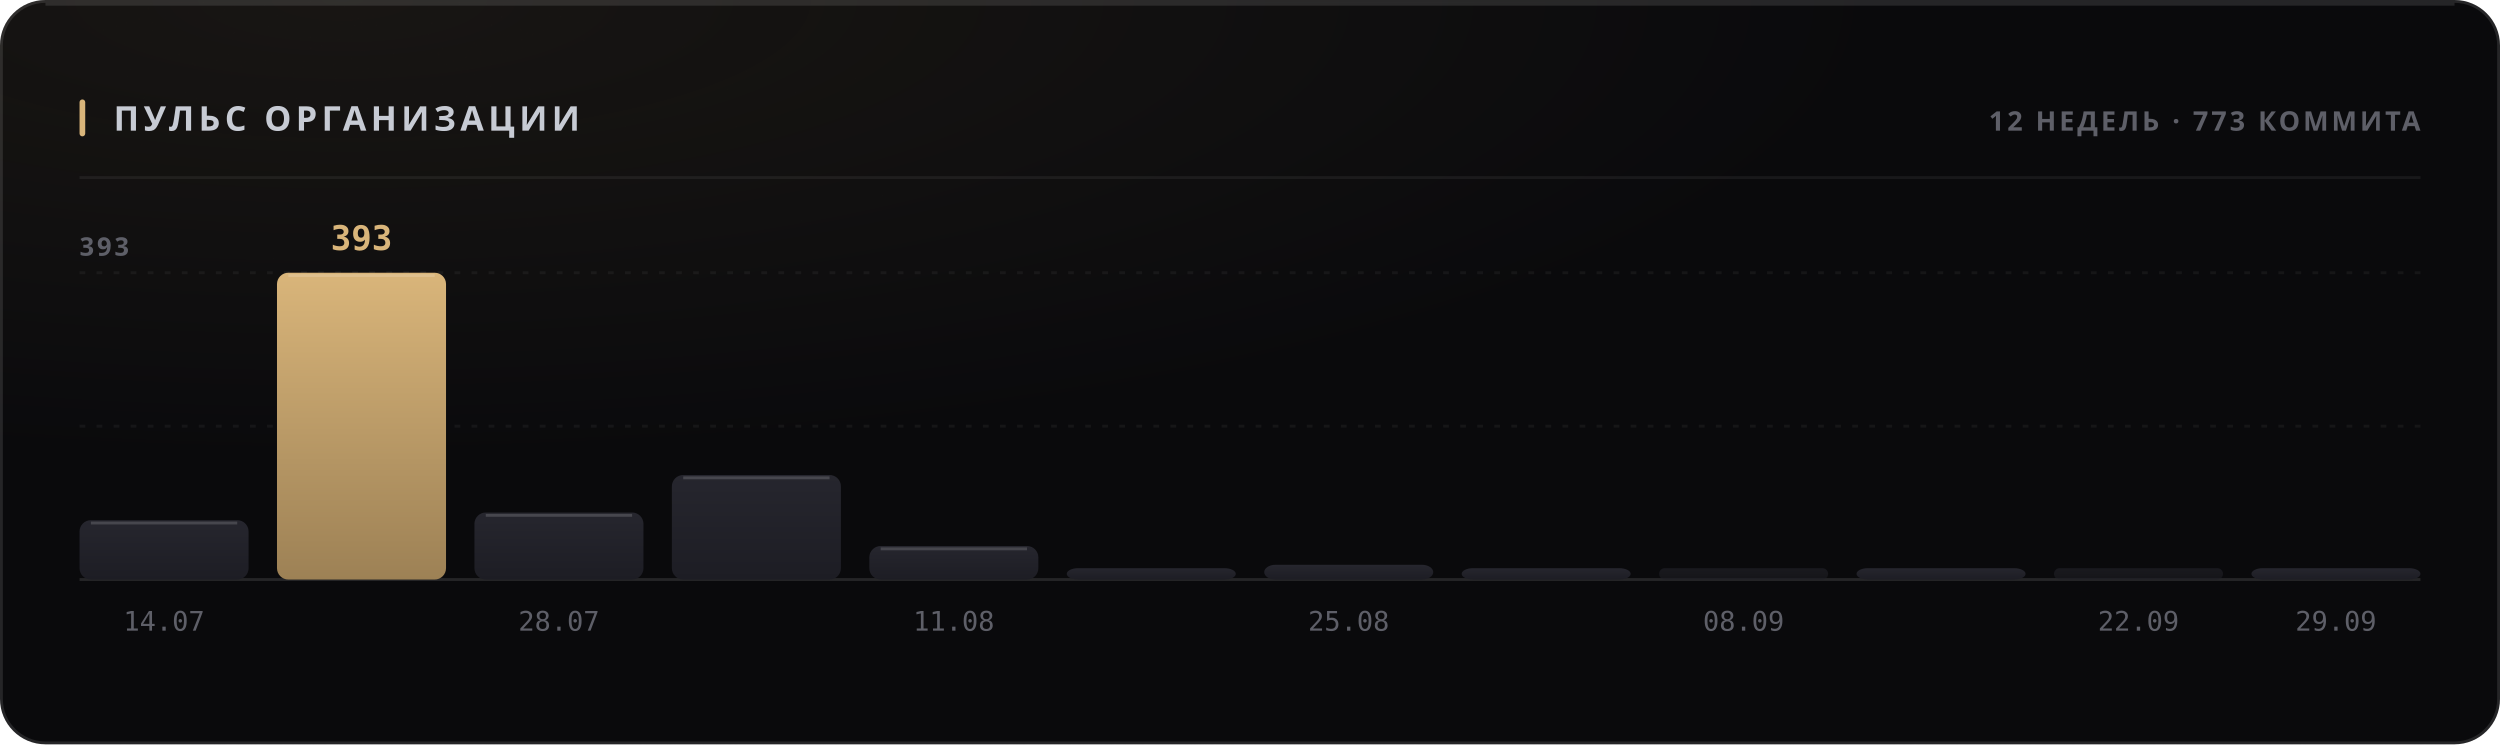
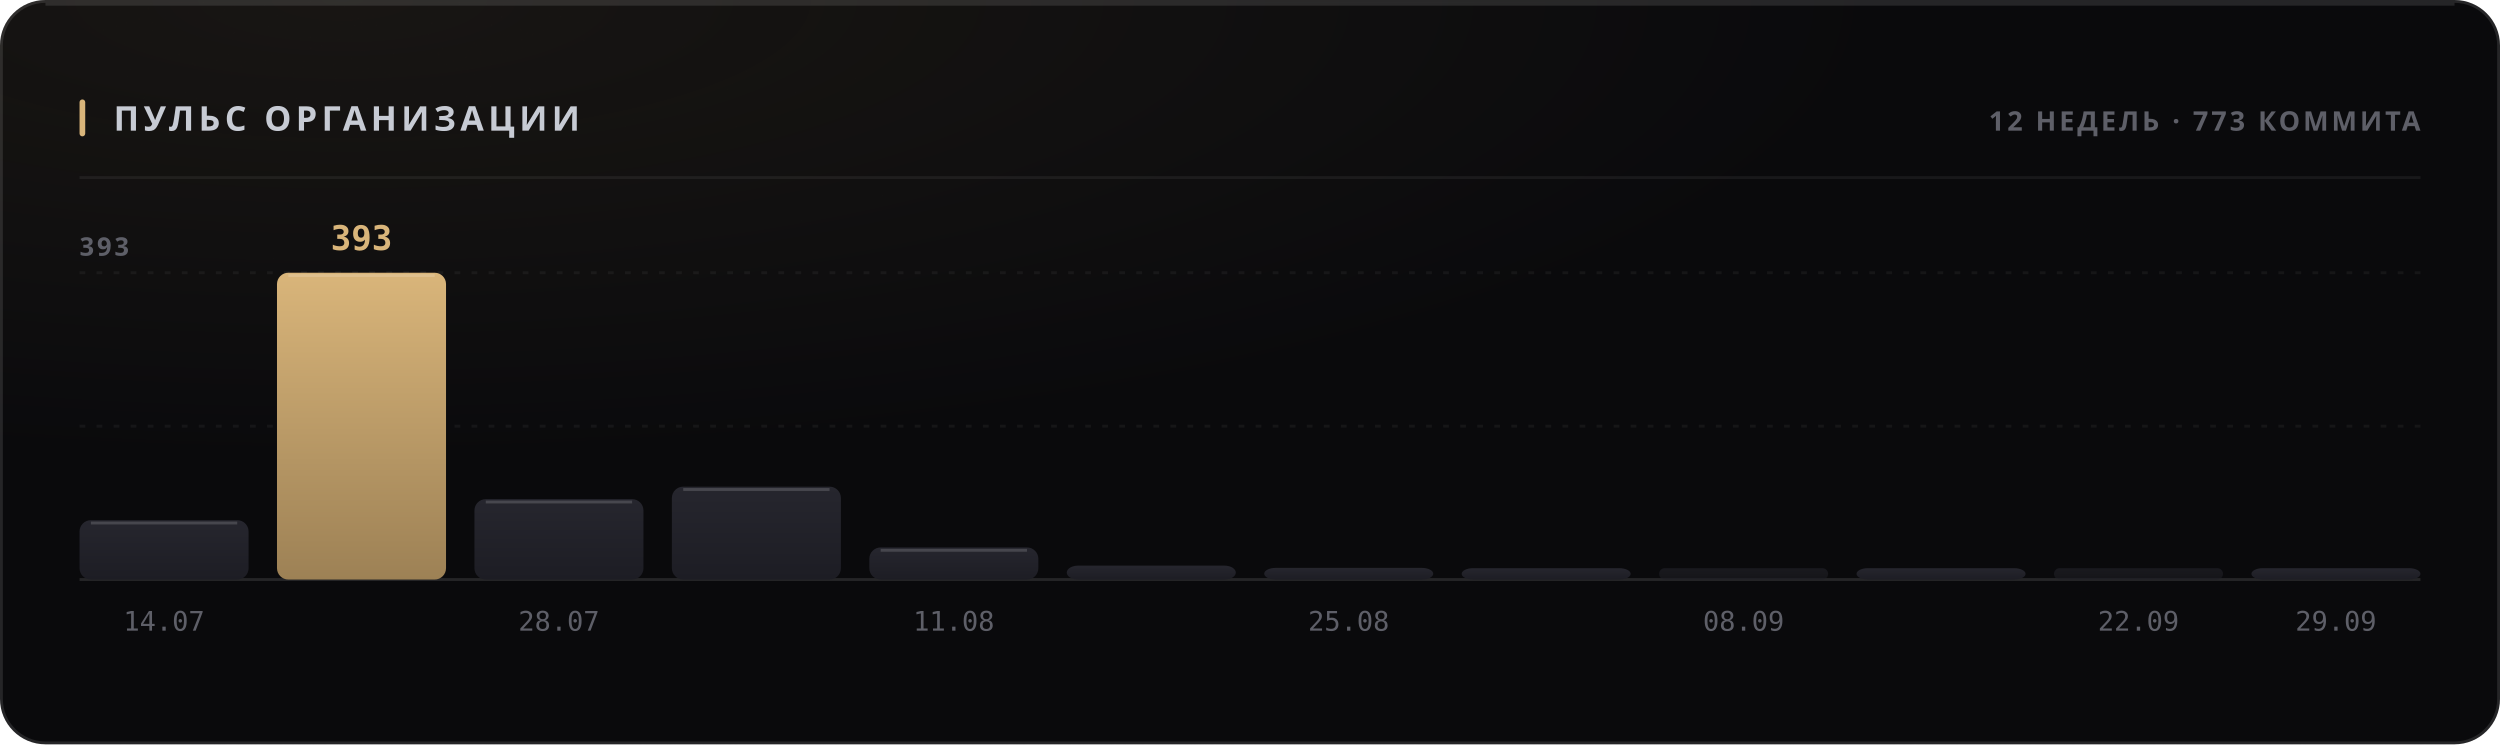
<svg xmlns="http://www.w3.org/2000/svg" width="880" height="262" viewBox="0 0 880 262" role="img">
  <style>
  text { font-family: -apple-system, BlinkMacSystemFont, 'Segoe UI', 'Noto Sans', Helvetica, Arial, sans-serif; }
  .mono { font-family: ui-monospace, 'SF Mono', 'Cascadia Mono', 'DejaVu Sans Mono', Menlo, Consolas, monospace; font-variant-numeric: tabular-nums; }
  .caps { letter-spacing: .1em; text-transform: uppercase; }

  @keyframes sheen  { from { transform: translateX(-120%); } to { transform: translateX(260%); } }
  @keyframes rise   { from { opacity: 0; transform: translateY(6px); } to { opacity: 1; transform: none; } }
  @keyframes slide  { from { opacity: 0; transform: translateX(-8px); } to { opacity: 1; transform: none; } }
  @keyframes grow   { from { transform: scaleY(0); } to { transform: scaleY(1); } }
  @keyframes widen  { from { transform: scaleX(0); } to { transform: scaleX(1); } }
  @keyframes draw   { from { stroke-dashoffset: 200; } to { stroke-dashoffset: 0; } }

  .sheen { animation: sheen 5.5s cubic-bezier(.45,0,.2,1) infinite; }
  .rise  { animation: rise .5s cubic-bezier(.16,1,.3,1) both; }
  .slide { animation: slide .42s cubic-bezier(.16,1,.3,1) both; }
  .bar   { transform-box: fill-box; transform-origin: 50% 100%;
           animation: grow .62s cubic-bezier(.16,1,.3,1) both; }
  .fill  { transform-box: fill-box; transform-origin: 0% 50%;
           animation: widen .8s cubic-bezier(.16,1,.3,1) both; }
  /* The hidden start state lives in the keyframes, never in the static rule.
     A renderer that ignores CSS animations then falls back to the FINISHED
     state — a drawn line, visible text — instead of an empty panel. */
  .spark { stroke-dasharray: 200;
           animation: draw 1.1s cubic-bezier(.16,1,.3,1) both; }

  @media (prefers-reduced-motion: reduce) {
    .sheen { animation: none; opacity: 0; }
    .rise, .slide, .bar, .fill, .spark { animation: none; opacity: 1; transform: none;
                                         stroke-dashoffset: 0; }
  }</style>
  <defs>
    <filter id="grain1" x="0" y="0" width="100%" height="100%">
      <feTurbulence type="fractalNoise" baseFrequency="0.82" numOctaves="3" stitchTiles="stitch" />
      <feColorMatrix type="saturate" values="0" />
    </filter>
    <radialGradient id="wash2" cx="14%" cy="0%" r="62%">
      <stop offset="0%" stop-color="#d9b57a" stop-opacity="0.07" />
      <stop offset="100%" stop-color="#d9b57a" stop-opacity="0" />
    </radialGradient>
    <linearGradient id="barfill3" x1="0" y1="0" x2="0" y2="1">
      <stop offset="0%" stop-color="#26262e" />
      <stop offset="100%" stop-color="#1d1d24" />
    </linearGradient>
    <linearGradient id="barfill4" x1="0" y1="0" x2="0" y2="1">
      <stop offset="0%" stop-color="#d9b57a" />
      <stop offset="100%" stop-color="#9d8155" />
    </linearGradient>
    <linearGradient id="barfill5" x1="0" y1="0" x2="0" y2="1">
      <stop offset="0%" stop-color="#26262e" />
      <stop offset="100%" stop-color="#1d1d24" />
    </linearGradient>
    <linearGradient id="barfill6" x1="0" y1="0" x2="0" y2="1">
      <stop offset="0%" stop-color="#26262e" />
      <stop offset="100%" stop-color="#1d1d24" />
    </linearGradient>
    <linearGradient id="barfill7" x1="0" y1="0" x2="0" y2="1">
      <stop offset="0%" stop-color="#26262e" />
      <stop offset="100%" stop-color="#1d1d24" />
    </linearGradient>
    <linearGradient id="barfill8" x1="0" y1="0" x2="0" y2="1">
      <stop offset="0%" stop-color="#26262e" />
      <stop offset="100%" stop-color="#1d1d24" />
    </linearGradient>
    <linearGradient id="barfill9" x1="0" y1="0" x2="0" y2="1">
      <stop offset="0%" stop-color="#26262e" />
      <stop offset="100%" stop-color="#1d1d24" />
    </linearGradient>
    <linearGradient id="barfill10" x1="0" y1="0" x2="0" y2="1">
      <stop offset="0%" stop-color="#26262e" />
      <stop offset="100%" stop-color="#1d1d24" />
    </linearGradient>
    <linearGradient id="barfill11" x1="0" y1="0" x2="0" y2="1">
      <stop offset="0%" stop-color="#26262e" />
      <stop offset="100%" stop-color="#1d1d24" />
    </linearGradient>
    <linearGradient id="barfill12" x1="0" y1="0" x2="0" y2="1">
      <stop offset="0%" stop-color="#26262e" />
      <stop offset="100%" stop-color="#1d1d24" />
    </linearGradient>
    <linearGradient id="barfill13" x1="0" y1="0" x2="0" y2="1">
      <stop offset="0%" stop-color="#26262e" />
      <stop offset="100%" stop-color="#1d1d24" />
    </linearGradient>
    <linearGradient id="barfill14" x1="0" y1="0" x2="0" y2="1">
      <stop offset="0%" stop-color="#26262e" />
      <stop offset="100%" stop-color="#1d1d24" />
    </linearGradient>
  </defs>
  <rect width="880" height="262" rx="16" fill="#0a0a0c" />
  <rect width="880" height="262" rx="16" fill="url(#wash2)" />
  <rect width="880" height="262" rx="16" filter="url(#grain1)" opacity="0.05" style="mix-blend-mode:overlay" />
  <rect x=".5" y=".5" width="879" height="261" rx="15.5" fill="none" stroke="rgba(255,255,255,0.11)" />
  <path d="M16 1.5 H864" stroke="rgba(255,255,255,0.112)" stroke-width="1" fill="none" />
  <rect x="28" y="35" width="2" height="13" rx="1" fill="#d9b57a" />
  <text x="40" y="46" font-size="12" font-weight="700" fill="#c7cbd4" letter-spacing="0.13em">ПУЛЬС ОРГАНИЗАЦИИ</text>
  <text x="852" y="46" font-size="9.5" font-weight="600" fill="#5e5f68" text-anchor="end" letter-spacing="0.11em">12 НЕДЕЛЬ · 773 КОММИТА</text>
  <path d="M28 62.5 H852" stroke="rgba(255,255,255,0.06)" stroke-width="1" />
  <path d="M28 150.0 H852" stroke="rgba(255,255,255,0.05)" stroke-width="1" stroke-dasharray="2 4" />
  <path d="M28 96.0 H852" stroke="rgba(255,255,255,0.05)" stroke-width="1" stroke-dasharray="2 4" />
  <path d="M28 204 H852" stroke="rgba(255,255,255,0.11)" stroke-width="1" />
  <text x="28" y="90" font-size="9" font-weight="600" fill="#5e5f68" letter-spacing="0.11em">393</text>
  <rect class="bar" x="28.0" y="183.1" width="59.5" height="20.9" rx="4" fill="url(#barfill3)" opacity="1" style="animation-delay:0s" />
  <path d="M32.0 184.1 H83.5" stroke="rgba(255,255,255,0.154)" stroke-width="1" />
  <text x="57.75" y="222" font-size="9.5" font-weight="400" fill="#5e5f68" text-anchor="middle" class="mono">14.07</text>
  <rect class="bar" x="97.5" y="96.0" width="59.5" height="108.0" rx="4" fill="url(#barfill4)" opacity="1" style="animation-delay:0.038s" />
  <path d="M101.5 97.0 H153.0" stroke="rgba(255,255,255,0.154)" stroke-width="1" />
  <text x="127.25" y="88" font-size="12" font-weight="700" fill="#d9b57a" text-anchor="middle" class="mono rise" opacity="1">393</text>
-   <rect class="bar" x="167.0" y="180.4" width="59.5" height="23.6" rx="4" fill="url(#barfill5)" opacity="1" style="animation-delay:0.076s" />
-   <path d="M171.0 181.4 H222.5" stroke="rgba(255,255,255,0.154)" stroke-width="1" />
+   <rect class="bar" x="167.0" y="175.7" width="59.5" height="28.3" rx="4" fill="url(#barfill5)" opacity="1" style="animation-delay:0.076s" />
+   <path d="M171.0 176.7 H222.5" stroke="rgba(255,255,255,0.154)" stroke-width="1" />
  <text x="196.75" y="222" font-size="9.5" font-weight="400" fill="#5e5f68" text-anchor="middle" class="mono">28.07</text>
-   <rect class="bar" x="236.5" y="167.2" width="59.5" height="36.8" rx="4" fill="url(#barfill6)" opacity="1" style="animation-delay:0.114s" />
-   <path d="M240.5 168.2 H292.0" stroke="rgba(255,255,255,0.154)" stroke-width="1" />
-   <rect class="bar" x="306.0" y="192.2" width="59.5" height="11.8" rx="4" fill="url(#barfill7)" opacity="1" style="animation-delay:0.152s" />
-   <path d="M310.0 193.2 H361.5" stroke="rgba(255,255,255,0.154)" stroke-width="1" />
+   <rect class="bar" x="236.5" y="171.3" width="59.5" height="32.7" rx="4" fill="url(#barfill6)" opacity="1" style="animation-delay:0.114s" />
+   <path d="M240.5 172.3 H292.0" stroke="rgba(255,255,255,0.154)" stroke-width="1" />
+   <rect class="bar" x="306.0" y="192.7" width="59.5" height="11.3" rx="4" fill="url(#barfill7)" opacity="1" style="animation-delay:0.152s" />
+   <path d="M310.0 193.7 H361.5" stroke="rgba(255,255,255,0.154)" stroke-width="1" />
  <text x="335.75" y="222" font-size="9.5" font-weight="400" fill="#5e5f68" text-anchor="middle" class="mono">11.08</text>
-   <rect class="bar" x="375.5" y="200.0" width="59.5" height="4.0" rx="4" fill="url(#barfill8)" opacity="1" style="animation-delay:0.19s" />
-   <rect class="bar" x="445.0" y="198.8" width="59.5" height="5.2" rx="4" fill="url(#barfill9)" opacity="1" style="animation-delay:0.228s" />
+   <rect class="bar" x="375.5" y="199.1" width="59.5" height="4.9" rx="4" fill="url(#barfill8)" opacity="1" style="animation-delay:0.19s" />
+   <rect class="bar" x="445.0" y="199.9" width="59.5" height="4.1" rx="4" fill="url(#barfill9)" opacity="1" style="animation-delay:0.228s" />
  <text x="474.75" y="222" font-size="9.5" font-weight="400" fill="#5e5f68" text-anchor="middle" class="mono">25.08</text>
  <rect class="bar" x="514.5" y="200.0" width="59.5" height="4.0" rx="4" fill="url(#barfill10)" opacity="1" style="animation-delay:0.266s" />
  <rect class="bar" x="584.0" y="200.0" width="59.5" height="4.0" rx="2" fill="url(#barfill11)" opacity="0.55" style="animation-delay:0.304s" />
  <text x="613.75" y="222" font-size="9.5" font-weight="400" fill="#5e5f68" text-anchor="middle" class="mono">08.09</text>
  <rect class="bar" x="653.5" y="200.0" width="59.5" height="4.0" rx="4" fill="url(#barfill12)" opacity="1" style="animation-delay:0.342s" />
  <rect class="bar" x="723.0" y="200.0" width="59.5" height="4.0" rx="2" fill="url(#barfill13)" opacity="0.55" style="animation-delay:0.38s" />
  <text x="752.75" y="222" font-size="9.5" font-weight="400" fill="#5e5f68" text-anchor="middle" class="mono">22.09</text>
  <rect class="bar" x="792.5" y="200.0" width="59.5" height="4.0" rx="4" fill="url(#barfill14)" opacity="1" style="animation-delay:0.418s" />
  <text x="822.25" y="222" font-size="9.5" font-weight="400" fill="#5e5f68" text-anchor="middle" class="mono">29.09</text>
</svg>
